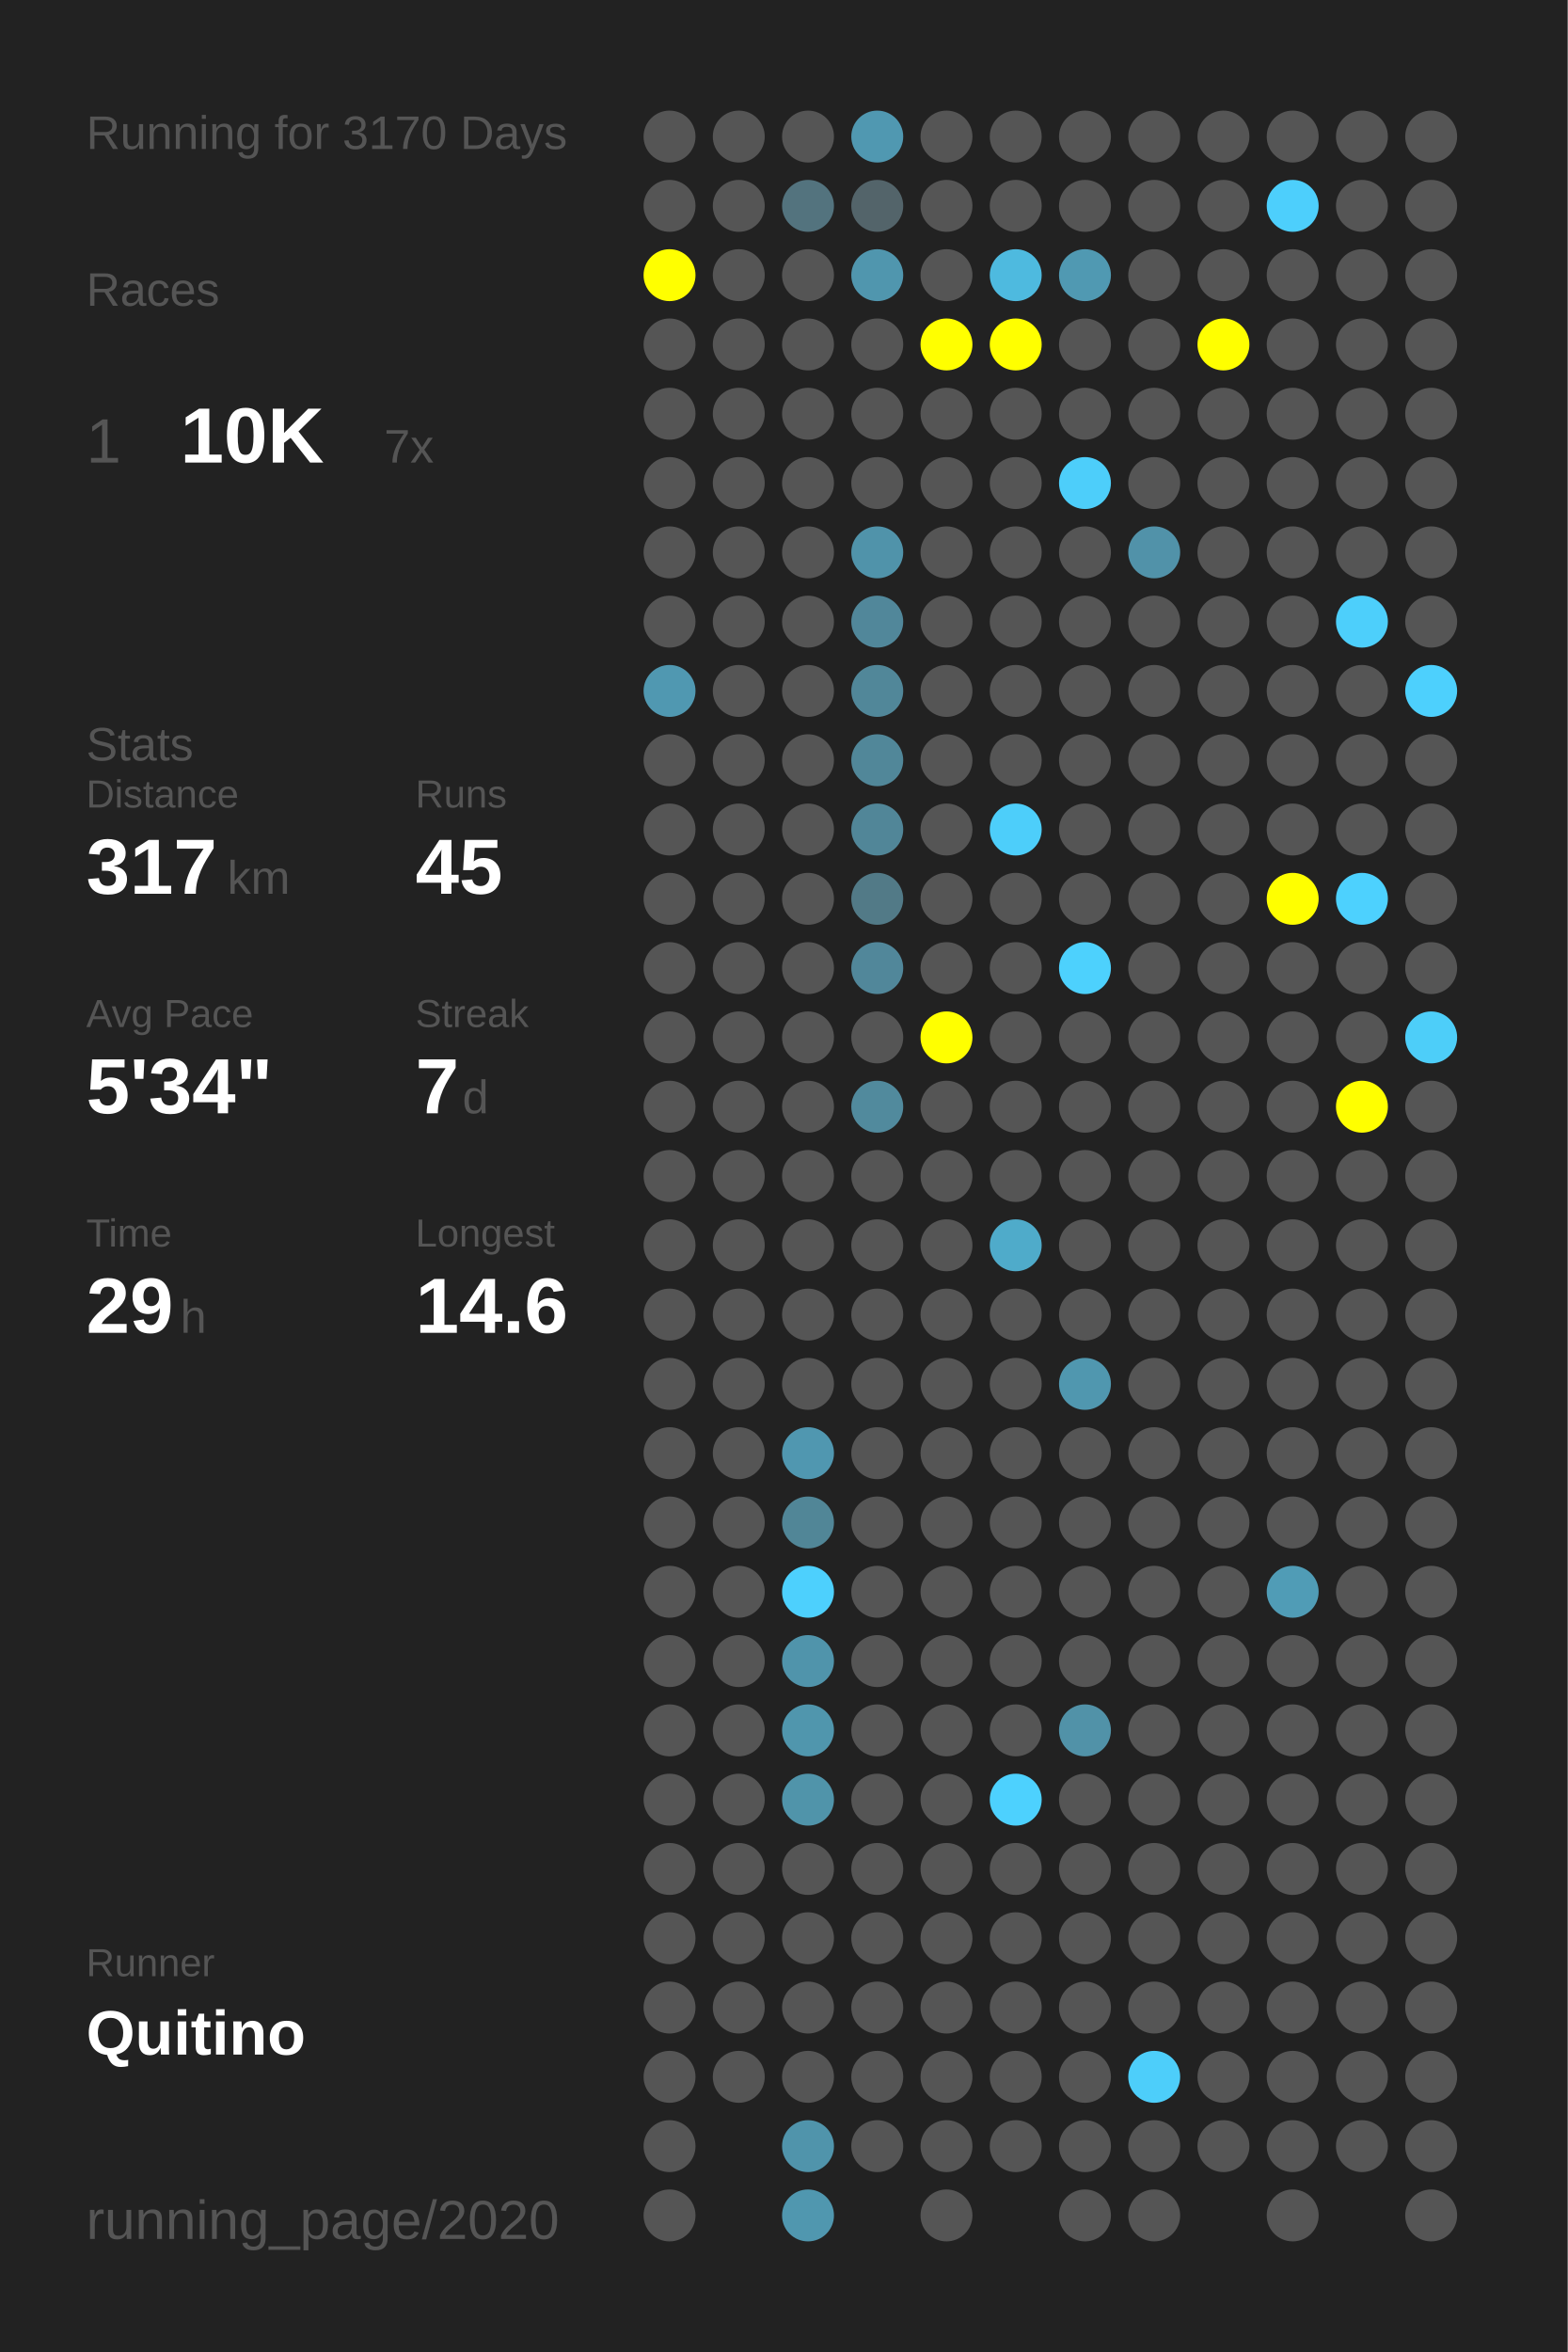
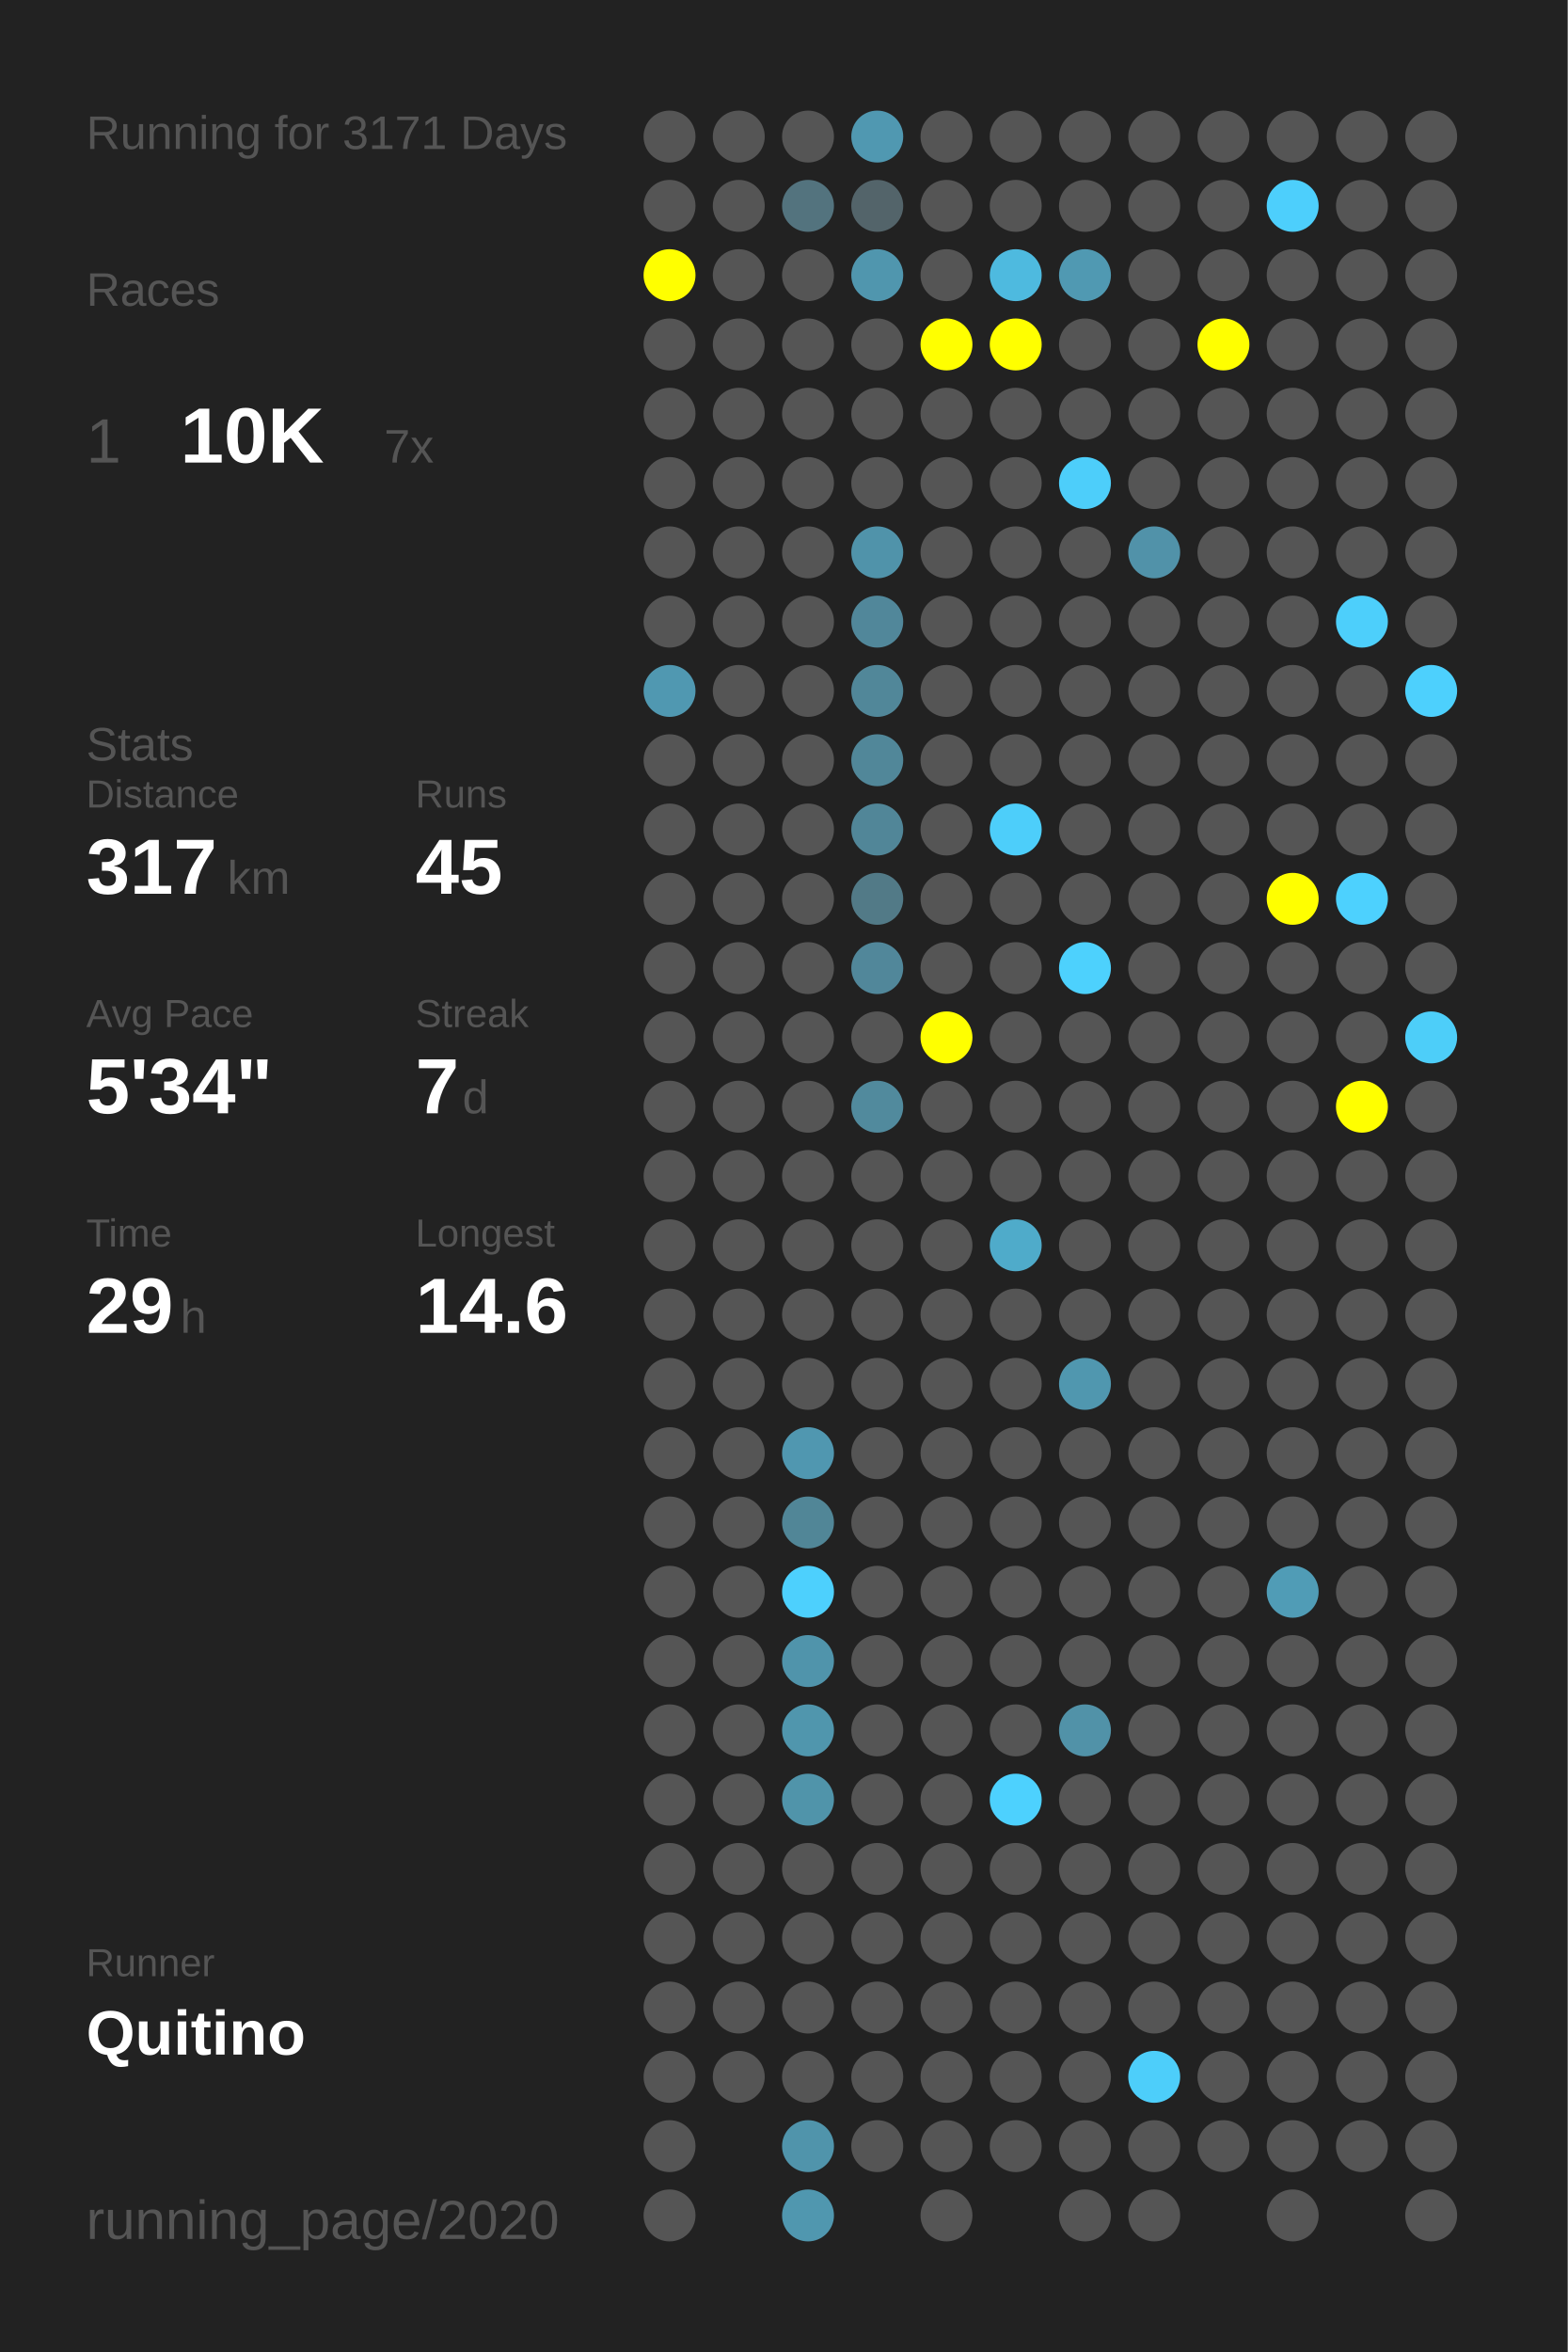
<svg xmlns="http://www.w3.org/2000/svg" baseProfile="full" height="300mm" version="1.1" viewBox="0,0,200,300" width="200mm">
  <defs />
  <rect fill="#222222" height="300" width="200" x="0" y="0" />
-   <text fill="#555555" style="font-size:6px; font-family:Arial;" x="11" y="19">Running for 3170 Days</text>
+   <text fill="#555555" style="font-size:6px; font-family:Arial;" x="11" y="19">Running for 3171 Days</text>
  <text fill="#555555" style="font-size:6px; font-family:Arial;" x="11" y="39">Races</text>
  <text fill="#555555" style="font-size:8px; font-family:Arial;" x="11" y="59">1</text>
  <text fill="#FFFFFF" style="font-size:10px; font-family:Arial; font-weight:bold;" x="23" y="59">10K</text>
  <text fill="#555555" style="font-size:6px; font-family:Arial;" x="49" y="59">7x</text>
  <text fill="#555555" style="font-size:6px; font-family:Arial;" x="11" y="97">Stats</text>
  <text fill="#555555" style="font-size:5px; font-family:Arial;" x="11" y="103">Distance</text>
  <text fill="#FFFFFF" style="font-size:10px; font-family:Arial; font-weight:bold;" x="11" y="114">317</text>
  <text fill="#555555" style="font-size:6px; font-family:Arial;" x="29" y="114">km</text>
  <text fill="#555555" style="font-size:5px; font-family:Arial;" x="53" y="103">Runs</text>
  <text fill="#FFFFFF" style="font-size:10px; font-family:Arial; font-weight:bold;" x="53" y="114">45</text>
  <text fill="#555555" style="font-size:5px; font-family:Arial;" x="11" y="131">Avg Pace</text>
  <text fill="#FFFFFF" style="font-size:10px; font-family:Arial; font-weight:bold;" x="11" y="142">5'34"</text>
  <text fill="#555555" style="font-size:5px; font-family:Arial;" x="53" y="131">Streak</text>
  <text fill="#FFFFFF" style="font-size:10px; font-family:Arial; font-weight:bold;" x="53" y="142">7</text>
  <text fill="#555555" style="font-size:6px; font-family:Arial;" x="59" y="142">d</text>
  <text fill="#555555" style="font-size:5px; font-family:Arial;" x="11" y="159">Time</text>
  <text fill="#FFFFFF" style="font-size:10px; font-family:Arial; font-weight:bold;" x="11" y="170">29</text>
  <text fill="#555555" style="font-size:6px; font-family:Arial;" x="23" y="170">h</text>
  <text fill="#555555" style="font-size:5px; font-family:Arial;" x="53" y="159">Longest</text>
  <text fill="#FFFFFF" style="font-size:10px; font-family:Arial; font-weight:bold;" x="53" y="170">14.6</text>
  <text fill="#555555" style="font-size:5px; font-family:Arial;" x="11" y="252.065">Runner</text>
  <text fill="#FFFFFF" style="font-size:8px; font-family:Arial; font-weight:bold;" x="11" y="262.065">Quitino</text>
  <text fill="#555555" style="font-size:7px; font-family:Arial;" x="11" y="285.581">running_page/2020</text>
  <circle cx="85.417" cy="17.419" fill="#555555" r="3.312" />
  <circle cx="85.417" cy="26.258" fill="#555555" r="3.312" />
  <circle cx="85.417" cy="35.097" fill="#FFFF00" r="3.312" />
  <circle cx="85.417" cy="43.935" fill="#555555" r="3.312" />
  <circle cx="85.417" cy="52.774" fill="#555555" r="3.312" />
  <circle cx="85.417" cy="61.613" fill="#555555" r="3.312" />
  <circle cx="85.417" cy="70.452" fill="#555555" r="3.312" />
  <circle cx="85.417" cy="79.29" fill="#555555" r="3.312" />
  <circle cx="85.417" cy="88.129" fill="#5098b1" r="3.312" />
  <circle cx="85.417" cy="96.968" fill="#555555" r="3.312" />
  <circle cx="85.417" cy="105.806" fill="#555555" r="3.312" />
  <circle cx="85.417" cy="114.645" fill="#555555" r="3.312" />
  <circle cx="85.417" cy="123.484" fill="#555555" r="3.312" />
  <circle cx="85.417" cy="132.323" fill="#555555" r="3.312" />
  <circle cx="85.417" cy="141.161" fill="#555555" r="3.312" />
  <circle cx="85.417" cy="150" fill="#555555" r="3.312" />
  <circle cx="85.417" cy="158.839" fill="#555555" r="3.312" />
  <circle cx="85.417" cy="167.677" fill="#555555" r="3.312" />
  <circle cx="85.417" cy="176.516" fill="#555555" r="3.312" />
  <circle cx="85.417" cy="185.355" fill="#555555" r="3.312" />
  <circle cx="85.417" cy="194.194" fill="#555555" r="3.312" />
  <circle cx="85.417" cy="203.032" fill="#555555" r="3.312" />
  <circle cx="85.417" cy="211.871" fill="#555555" r="3.312" />
  <circle cx="85.417" cy="220.71" fill="#555555" r="3.312" />
  <circle cx="85.417" cy="229.548" fill="#555555" r="3.312" />
  <circle cx="85.417" cy="238.387" fill="#555555" r="3.312" />
  <circle cx="85.417" cy="247.226" fill="#555555" r="3.312" />
  <circle cx="85.417" cy="256.065" fill="#555555" r="3.312" />
  <circle cx="85.417" cy="264.903" fill="#555555" r="3.312" />
  <circle cx="85.417" cy="273.742" fill="#555555" r="3.312" />
  <circle cx="85.417" cy="282.581" fill="#555555" r="3.312" />
  <circle cx="94.25" cy="17.419" fill="#555555" r="3.312" />
  <circle cx="94.25" cy="26.258" fill="#555555" r="3.312" />
  <circle cx="94.25" cy="35.097" fill="#555555" r="3.312" />
  <circle cx="94.25" cy="43.935" fill="#555555" r="3.312" />
  <circle cx="94.25" cy="52.774" fill="#555555" r="3.312" />
  <circle cx="94.25" cy="61.613" fill="#555555" r="3.312" />
  <circle cx="94.25" cy="70.452" fill="#555555" r="3.312" />
  <circle cx="94.25" cy="79.29" fill="#555555" r="3.312" />
  <circle cx="94.25" cy="88.129" fill="#555555" r="3.312" />
  <circle cx="94.25" cy="96.968" fill="#555555" r="3.312" />
  <circle cx="94.25" cy="105.806" fill="#555555" r="3.312" />
  <circle cx="94.25" cy="114.645" fill="#555555" r="3.312" />
  <circle cx="94.25" cy="123.484" fill="#555555" r="3.312" />
  <circle cx="94.25" cy="132.323" fill="#555555" r="3.312" />
  <circle cx="94.25" cy="141.161" fill="#555555" r="3.312" />
  <circle cx="94.25" cy="150" fill="#555555" r="3.312" />
  <circle cx="94.25" cy="158.839" fill="#555555" r="3.312" />
  <circle cx="94.25" cy="167.677" fill="#555555" r="3.312" />
  <circle cx="94.25" cy="176.516" fill="#555555" r="3.312" />
  <circle cx="94.25" cy="185.355" fill="#555555" r="3.312" />
  <circle cx="94.25" cy="194.194" fill="#555555" r="3.312" />
  <circle cx="94.25" cy="203.032" fill="#555555" r="3.312" />
  <circle cx="94.25" cy="211.871" fill="#555555" r="3.312" />
  <circle cx="94.25" cy="220.71" fill="#555555" r="3.312" />
  <circle cx="94.25" cy="229.548" fill="#555555" r="3.312" />
  <circle cx="94.25" cy="238.387" fill="#555555" r="3.312" />
  <circle cx="94.25" cy="247.226" fill="#555555" r="3.312" />
  <circle cx="94.25" cy="256.065" fill="#555555" r="3.312" />
  <circle cx="94.25" cy="264.903" fill="#555555" r="3.312" />
  <circle cx="103.083" cy="17.419" fill="#555555" r="3.312" />
  <circle cx="103.083" cy="26.258" fill="#53737e" r="3.312" />
  <circle cx="103.083" cy="35.097" fill="#555555" r="3.312" />
  <circle cx="103.083" cy="43.935" fill="#555555" r="3.312" />
  <circle cx="103.083" cy="52.774" fill="#555555" r="3.312" />
  <circle cx="103.083" cy="61.613" fill="#555555" r="3.312" />
  <circle cx="103.083" cy="70.452" fill="#555555" r="3.312" />
  <circle cx="103.083" cy="79.29" fill="#555555" r="3.312" />
  <circle cx="103.083" cy="88.129" fill="#555555" r="3.312" />
  <circle cx="103.083" cy="96.968" fill="#555555" r="3.312" />
  <circle cx="103.083" cy="105.806" fill="#555555" r="3.312" />
  <circle cx="103.083" cy="114.645" fill="#555555" r="3.312" />
  <circle cx="103.083" cy="123.484" fill="#555555" r="3.312" />
  <circle cx="103.083" cy="132.323" fill="#555555" r="3.312" />
  <circle cx="103.083" cy="141.161" fill="#555555" r="3.312" />
  <circle cx="103.083" cy="150" fill="#555555" r="3.312" />
  <circle cx="103.083" cy="158.839" fill="#555555" r="3.312" />
  <circle cx="103.083" cy="167.677" fill="#555555" r="3.312" />
  <circle cx="103.083" cy="176.516" fill="#555555" r="3.312" />
  <circle cx="103.083" cy="185.355" fill="#5097b0" r="3.312" />
  <circle cx="103.083" cy="194.194" fill="#518697" r="3.312" />
  <circle cx="103.083" cy="203.032" fill="#4dd0fd" r="3.312" />
  <circle cx="103.083" cy="211.871" fill="#5094ab" r="3.312" />
  <circle cx="103.083" cy="220.71" fill="#5096ad" r="3.312" />
  <circle cx="103.083" cy="229.548" fill="#5094aa" r="3.312" />
  <circle cx="103.083" cy="238.387" fill="#555555" r="3.312" />
  <circle cx="103.083" cy="247.226" fill="#555555" r="3.312" />
  <circle cx="103.083" cy="256.065" fill="#555555" r="3.312" />
  <circle cx="103.083" cy="264.903" fill="#555555" r="3.312" />
  <circle cx="103.083" cy="273.742" fill="#5094ab" r="3.312" />
  <circle cx="103.083" cy="282.581" fill="#5097af" r="3.312" />
  <circle cx="111.917" cy="17.419" fill="#5098b1" r="3.312" />
  <circle cx="111.917" cy="26.258" fill="#53646a" r="3.312" />
  <circle cx="111.917" cy="35.097" fill="#5096ae" r="3.312" />
  <circle cx="111.917" cy="43.935" fill="#555555" r="3.312" />
  <circle cx="111.917" cy="52.774" fill="#555555" r="3.312" />
  <circle cx="111.917" cy="61.613" fill="#555555" r="3.312" />
  <circle cx="111.917" cy="70.452" fill="#5093aa" r="3.312" />
  <circle cx="111.917" cy="79.29" fill="#51879a" r="3.312" />
  <circle cx="111.917" cy="88.129" fill="#518799" r="3.312" />
  <circle cx="111.917" cy="96.968" fill="#518799" r="3.312" />
  <circle cx="111.917" cy="105.806" fill="#518698" r="3.312" />
  <circle cx="111.917" cy="114.645" fill="#527a87" r="3.312" />
  <circle cx="111.917" cy="123.484" fill="#51879a" r="3.312" />
  <circle cx="111.917" cy="132.323" fill="#555555" r="3.312" />
  <circle cx="111.917" cy="141.161" fill="#518a9d" r="3.312" />
  <circle cx="111.917" cy="150" fill="#555555" r="3.312" />
  <circle cx="111.917" cy="158.839" fill="#555555" r="3.312" />
  <circle cx="111.917" cy="167.677" fill="#555555" r="3.312" />
  <circle cx="111.917" cy="176.516" fill="#555555" r="3.312" />
  <circle cx="111.917" cy="185.355" fill="#555555" r="3.312" />
  <circle cx="111.917" cy="194.194" fill="#555555" r="3.312" />
  <circle cx="111.917" cy="203.032" fill="#555555" r="3.312" />
  <circle cx="111.917" cy="211.871" fill="#555555" r="3.312" />
  <circle cx="111.917" cy="220.71" fill="#555555" r="3.312" />
  <circle cx="111.917" cy="229.548" fill="#555555" r="3.312" />
  <circle cx="111.917" cy="238.387" fill="#555555" r="3.312" />
  <circle cx="111.917" cy="247.226" fill="#555555" r="3.312" />
  <circle cx="111.917" cy="256.065" fill="#555555" r="3.312" />
  <circle cx="111.917" cy="264.903" fill="#555555" r="3.312" />
  <circle cx="111.917" cy="273.742" fill="#555555" r="3.312" />
  <circle cx="120.75" cy="17.419" fill="#555555" r="3.312" />
  <circle cx="120.75" cy="26.258" fill="#555555" r="3.312" />
  <circle cx="120.75" cy="35.097" fill="#555555" r="3.312" />
  <circle cx="120.75" cy="43.935" fill="#FFFF00" r="3.312" />
  <circle cx="120.75" cy="52.774" fill="#555555" r="3.312" />
  <circle cx="120.75" cy="61.613" fill="#555555" r="3.312" />
  <circle cx="120.75" cy="70.452" fill="#555555" r="3.312" />
  <circle cx="120.75" cy="79.29" fill="#555555" r="3.312" />
  <circle cx="120.75" cy="88.129" fill="#555555" r="3.312" />
  <circle cx="120.75" cy="96.968" fill="#555555" r="3.312" />
  <circle cx="120.75" cy="105.806" fill="#555555" r="3.312" />
  <circle cx="120.75" cy="114.645" fill="#555555" r="3.312" />
  <circle cx="120.75" cy="123.484" fill="#555555" r="3.312" />
  <circle cx="120.75" cy="132.323" fill="#FFFF00" r="3.312" />
  <circle cx="120.75" cy="141.161" fill="#555555" r="3.312" />
  <circle cx="120.75" cy="150" fill="#555555" r="3.312" />
  <circle cx="120.75" cy="158.839" fill="#555555" r="3.312" />
  <circle cx="120.75" cy="167.677" fill="#555555" r="3.312" />
  <circle cx="120.75" cy="176.516" fill="#555555" r="3.312" />
  <circle cx="120.75" cy="185.355" fill="#555555" r="3.312" />
  <circle cx="120.75" cy="194.194" fill="#555555" r="3.312" />
  <circle cx="120.75" cy="203.032" fill="#555555" r="3.312" />
  <circle cx="120.75" cy="211.871" fill="#555555" r="3.312" />
  <circle cx="120.75" cy="220.71" fill="#555555" r="3.312" />
  <circle cx="120.75" cy="229.548" fill="#555555" r="3.312" />
  <circle cx="120.75" cy="238.387" fill="#555555" r="3.312" />
  <circle cx="120.75" cy="247.226" fill="#555555" r="3.312" />
  <circle cx="120.75" cy="256.065" fill="#555555" r="3.312" />
  <circle cx="120.75" cy="264.903" fill="#555555" r="3.312" />
  <circle cx="120.75" cy="273.742" fill="#555555" r="3.312" />
  <circle cx="120.75" cy="282.581" fill="#555555" r="3.312" />
  <circle cx="129.583" cy="17.419" fill="#555555" r="3.312" />
  <circle cx="129.583" cy="26.258" fill="#555555" r="3.312" />
  <circle cx="129.583" cy="35.097" fill="#4ebadf" r="3.312" />
  <circle cx="129.583" cy="43.935" fill="#FFFF00" r="3.312" />
  <circle cx="129.583" cy="52.774" fill="#555555" r="3.312" />
  <circle cx="129.583" cy="61.613" fill="#555555" r="3.312" />
  <circle cx="129.583" cy="70.452" fill="#555555" r="3.312" />
  <circle cx="129.583" cy="79.29" fill="#555555" r="3.312" />
  <circle cx="129.583" cy="88.129" fill="#555555" r="3.312" />
  <circle cx="129.583" cy="96.968" fill="#555555" r="3.312" />
  <circle cx="129.583" cy="105.806" fill="#4dcefa" r="3.312" />
  <circle cx="129.583" cy="114.645" fill="#555555" r="3.312" />
  <circle cx="129.583" cy="123.484" fill="#555555" r="3.312" />
  <circle cx="129.583" cy="132.323" fill="#555555" r="3.312" />
  <circle cx="129.583" cy="141.161" fill="#555555" r="3.312" />
  <circle cx="129.583" cy="150" fill="#555555" r="3.312" />
  <circle cx="129.583" cy="158.839" fill="#4fabca" r="3.312" />
  <circle cx="129.583" cy="167.677" fill="#555555" r="3.312" />
  <circle cx="129.583" cy="176.516" fill="#555555" r="3.312" />
  <circle cx="129.583" cy="185.355" fill="#555555" r="3.312" />
  <circle cx="129.583" cy="194.194" fill="#555555" r="3.312" />
  <circle cx="129.583" cy="203.032" fill="#555555" r="3.312" />
  <circle cx="129.583" cy="211.871" fill="#555555" r="3.312" />
  <circle cx="129.583" cy="220.71" fill="#555555" r="3.312" />
  <circle cx="129.583" cy="229.548" fill="#4dd1fe" r="3.312" />
  <circle cx="129.583" cy="238.387" fill="#555555" r="3.312" />
  <circle cx="129.583" cy="247.226" fill="#555555" r="3.312" />
  <circle cx="129.583" cy="256.065" fill="#555555" r="3.312" />
  <circle cx="129.583" cy="264.903" fill="#555555" r="3.312" />
  <circle cx="129.583" cy="273.742" fill="#555555" r="3.312" />
  <circle cx="138.417" cy="17.419" fill="#555555" r="3.312" />
  <circle cx="138.417" cy="26.258" fill="#555555" r="3.312" />
  <circle cx="138.417" cy="35.097" fill="#5099b2" r="3.312" />
  <circle cx="138.417" cy="43.935" fill="#555555" r="3.312" />
  <circle cx="138.417" cy="52.774" fill="#555555" r="3.312" />
  <circle cx="138.417" cy="61.613" fill="#4dcefa" r="3.312" />
  <circle cx="138.417" cy="70.452" fill="#555555" r="3.312" />
  <circle cx="138.417" cy="79.29" fill="#555555" r="3.312" />
  <circle cx="138.417" cy="88.129" fill="#555555" r="3.312" />
  <circle cx="138.417" cy="96.968" fill="#555555" r="3.312" />
  <circle cx="138.417" cy="105.806" fill="#555555" r="3.312" />
  <circle cx="138.417" cy="114.645" fill="#555555" r="3.312" />
  <circle cx="138.417" cy="123.484" fill="#4dd1fd" r="3.312" />
  <circle cx="138.417" cy="132.323" fill="#555555" r="3.312" />
  <circle cx="138.417" cy="141.161" fill="#555555" r="3.312" />
  <circle cx="138.417" cy="150" fill="#555555" r="3.312" />
  <circle cx="138.417" cy="158.839" fill="#555555" r="3.312" />
  <circle cx="138.417" cy="167.677" fill="#555555" r="3.312" />
  <circle cx="138.417" cy="176.516" fill="#5097af" r="3.312" />
  <circle cx="138.417" cy="185.355" fill="#555555" r="3.312" />
  <circle cx="138.417" cy="194.194" fill="#555555" r="3.312" />
  <circle cx="138.417" cy="203.032" fill="#555555" r="3.312" />
  <circle cx="138.417" cy="211.871" fill="#555555" r="3.312" />
  <circle cx="138.417" cy="220.71" fill="#5192a8" r="3.312" />
  <circle cx="138.417" cy="229.548" fill="#555555" r="3.312" />
  <circle cx="138.417" cy="238.387" fill="#555555" r="3.312" />
  <circle cx="138.417" cy="247.226" fill="#555555" r="3.312" />
  <circle cx="138.417" cy="256.065" fill="#555555" r="3.312" />
  <circle cx="138.417" cy="264.903" fill="#555555" r="3.312" />
  <circle cx="138.417" cy="273.742" fill="#555555" r="3.312" />
  <circle cx="138.417" cy="282.581" fill="#555555" r="3.312" />
  <circle cx="147.25" cy="17.419" fill="#555555" r="3.312" />
  <circle cx="147.25" cy="26.258" fill="#555555" r="3.312" />
  <circle cx="147.25" cy="35.097" fill="#555555" r="3.312" />
  <circle cx="147.25" cy="43.935" fill="#555555" r="3.312" />
  <circle cx="147.25" cy="52.774" fill="#555555" r="3.312" />
  <circle cx="147.25" cy="61.613" fill="#555555" r="3.312" />
  <circle cx="147.25" cy="70.452" fill="#5192a9" r="3.312" />
  <circle cx="147.25" cy="79.29" fill="#555555" r="3.312" />
  <circle cx="147.25" cy="88.129" fill="#555555" r="3.312" />
  <circle cx="147.25" cy="96.968" fill="#555555" r="3.312" />
  <circle cx="147.25" cy="105.806" fill="#555555" r="3.312" />
  <circle cx="147.25" cy="114.645" fill="#555555" r="3.312" />
  <circle cx="147.25" cy="123.484" fill="#555555" r="3.312" />
  <circle cx="147.25" cy="132.323" fill="#555555" r="3.312" />
  <circle cx="147.25" cy="141.161" fill="#555555" r="3.312" />
  <circle cx="147.25" cy="150" fill="#555555" r="3.312" />
  <circle cx="147.25" cy="158.839" fill="#555555" r="3.312" />
  <circle cx="147.25" cy="167.677" fill="#555555" r="3.312" />
  <circle cx="147.25" cy="176.516" fill="#555555" r="3.312" />
  <circle cx="147.25" cy="185.355" fill="#555555" r="3.312" />
  <circle cx="147.25" cy="194.194" fill="#555555" r="3.312" />
  <circle cx="147.25" cy="203.032" fill="#555555" r="3.312" />
  <circle cx="147.25" cy="211.871" fill="#555555" r="3.312" />
  <circle cx="147.25" cy="220.71" fill="#555555" r="3.312" />
  <circle cx="147.25" cy="229.548" fill="#555555" r="3.312" />
  <circle cx="147.25" cy="238.387" fill="#555555" r="3.312" />
  <circle cx="147.25" cy="247.226" fill="#555555" r="3.312" />
  <circle cx="147.25" cy="256.065" fill="#555555" r="3.312" />
  <circle cx="147.25" cy="264.903" fill="#4dcefa" r="3.312" />
  <circle cx="147.25" cy="273.742" fill="#555555" r="3.312" />
  <circle cx="147.25" cy="282.581" fill="#555555" r="3.312" />
  <circle cx="156.083" cy="17.419" fill="#555555" r="3.312" />
  <circle cx="156.083" cy="26.258" fill="#555555" r="3.312" />
  <circle cx="156.083" cy="35.097" fill="#555555" r="3.312" />
  <circle cx="156.083" cy="43.935" fill="#FFFF00" r="3.312" />
  <circle cx="156.083" cy="52.774" fill="#555555" r="3.312" />
  <circle cx="156.083" cy="61.613" fill="#555555" r="3.312" />
  <circle cx="156.083" cy="70.452" fill="#555555" r="3.312" />
  <circle cx="156.083" cy="79.29" fill="#555555" r="3.312" />
  <circle cx="156.083" cy="88.129" fill="#555555" r="3.312" />
  <circle cx="156.083" cy="96.968" fill="#555555" r="3.312" />
  <circle cx="156.083" cy="105.806" fill="#555555" r="3.312" />
  <circle cx="156.083" cy="114.645" fill="#555555" r="3.312" />
  <circle cx="156.083" cy="123.484" fill="#555555" r="3.312" />
  <circle cx="156.083" cy="132.323" fill="#555555" r="3.312" />
  <circle cx="156.083" cy="141.161" fill="#555555" r="3.312" />
  <circle cx="156.083" cy="150" fill="#555555" r="3.312" />
  <circle cx="156.083" cy="158.839" fill="#555555" r="3.312" />
  <circle cx="156.083" cy="167.677" fill="#555555" r="3.312" />
  <circle cx="156.083" cy="176.516" fill="#555555" r="3.312" />
  <circle cx="156.083" cy="185.355" fill="#555555" r="3.312" />
  <circle cx="156.083" cy="194.194" fill="#555555" r="3.312" />
  <circle cx="156.083" cy="203.032" fill="#555555" r="3.312" />
  <circle cx="156.083" cy="211.871" fill="#555555" r="3.312" />
  <circle cx="156.083" cy="220.71" fill="#555555" r="3.312" />
  <circle cx="156.083" cy="229.548" fill="#555555" r="3.312" />
  <circle cx="156.083" cy="238.387" fill="#555555" r="3.312" />
  <circle cx="156.083" cy="247.226" fill="#555555" r="3.312" />
  <circle cx="156.083" cy="256.065" fill="#555555" r="3.312" />
  <circle cx="156.083" cy="264.903" fill="#555555" r="3.312" />
  <circle cx="156.083" cy="273.742" fill="#555555" r="3.312" />
  <circle cx="164.917" cy="17.419" fill="#555555" r="3.312" />
  <circle cx="164.917" cy="26.258" fill="#4dcffc" r="3.312" />
  <circle cx="164.917" cy="35.097" fill="#555555" r="3.312" />
  <circle cx="164.917" cy="43.935" fill="#555555" r="3.312" />
  <circle cx="164.917" cy="52.774" fill="#555555" r="3.312" />
  <circle cx="164.917" cy="61.613" fill="#555555" r="3.312" />
  <circle cx="164.917" cy="70.452" fill="#555555" r="3.312" />
  <circle cx="164.917" cy="79.29" fill="#555555" r="3.312" />
  <circle cx="164.917" cy="88.129" fill="#555555" r="3.312" />
  <circle cx="164.917" cy="96.968" fill="#555555" r="3.312" />
  <circle cx="164.917" cy="105.806" fill="#555555" r="3.312" />
  <circle cx="164.917" cy="114.645" fill="#FFFF00" r="3.312" />
  <circle cx="164.917" cy="123.484" fill="#555555" r="3.312" />
  <circle cx="164.917" cy="132.323" fill="#555555" r="3.312" />
  <circle cx="164.917" cy="141.161" fill="#555555" r="3.312" />
  <circle cx="164.917" cy="150" fill="#555555" r="3.312" />
  <circle cx="164.917" cy="158.839" fill="#555555" r="3.312" />
  <circle cx="164.917" cy="167.677" fill="#555555" r="3.312" />
  <circle cx="164.917" cy="176.516" fill="#555555" r="3.312" />
  <circle cx="164.917" cy="185.355" fill="#555555" r="3.312" />
  <circle cx="164.917" cy="194.194" fill="#555555" r="3.312" />
  <circle cx="164.917" cy="203.032" fill="#509cb6" r="3.312" />
  <circle cx="164.917" cy="211.871" fill="#555555" r="3.312" />
  <circle cx="164.917" cy="220.71" fill="#555555" r="3.312" />
  <circle cx="164.917" cy="229.548" fill="#555555" r="3.312" />
  <circle cx="164.917" cy="238.387" fill="#555555" r="3.312" />
  <circle cx="164.917" cy="247.226" fill="#555555" r="3.312" />
  <circle cx="164.917" cy="256.065" fill="#555555" r="3.312" />
  <circle cx="164.917" cy="264.903" fill="#555555" r="3.312" />
  <circle cx="164.917" cy="273.742" fill="#555555" r="3.312" />
  <circle cx="164.917" cy="282.581" fill="#555555" r="3.312" />
  <circle cx="173.75" cy="17.419" fill="#555555" r="3.312" />
  <circle cx="173.75" cy="26.258" fill="#555555" r="3.312" />
  <circle cx="173.75" cy="35.097" fill="#555555" r="3.312" />
  <circle cx="173.75" cy="43.935" fill="#555555" r="3.312" />
  <circle cx="173.75" cy="52.774" fill="#555555" r="3.312" />
  <circle cx="173.75" cy="61.613" fill="#555555" r="3.312" />
  <circle cx="173.75" cy="70.452" fill="#555555" r="3.312" />
  <circle cx="173.75" cy="79.29" fill="#4dcffb" r="3.312" />
  <circle cx="173.75" cy="88.129" fill="#555555" r="3.312" />
  <circle cx="173.75" cy="96.968" fill="#555555" r="3.312" />
  <circle cx="173.75" cy="105.806" fill="#555555" r="3.312" />
  <circle cx="173.75" cy="114.645" fill="#4dd1fe" r="3.312" />
  <circle cx="173.75" cy="123.484" fill="#555555" r="3.312" />
  <circle cx="173.75" cy="132.323" fill="#555555" r="3.312" />
  <circle cx="173.75" cy="141.161" fill="#FFFF00" r="3.312" />
  <circle cx="173.75" cy="150" fill="#555555" r="3.312" />
  <circle cx="173.75" cy="158.839" fill="#555555" r="3.312" />
  <circle cx="173.75" cy="167.677" fill="#555555" r="3.312" />
  <circle cx="173.75" cy="176.516" fill="#555555" r="3.312" />
  <circle cx="173.75" cy="185.355" fill="#555555" r="3.312" />
  <circle cx="173.75" cy="194.194" fill="#555555" r="3.312" />
  <circle cx="173.75" cy="203.032" fill="#555555" r="3.312" />
  <circle cx="173.75" cy="211.871" fill="#555555" r="3.312" />
  <circle cx="173.75" cy="220.71" fill="#555555" r="3.312" />
  <circle cx="173.75" cy="229.548" fill="#555555" r="3.312" />
  <circle cx="173.75" cy="238.387" fill="#555555" r="3.312" />
  <circle cx="173.75" cy="247.226" fill="#555555" r="3.312" />
  <circle cx="173.75" cy="256.065" fill="#555555" r="3.312" />
  <circle cx="173.75" cy="264.903" fill="#555555" r="3.312" />
  <circle cx="173.75" cy="273.742" fill="#555555" r="3.312" />
  <circle cx="182.583" cy="17.419" fill="#555555" r="3.312" />
  <circle cx="182.583" cy="26.258" fill="#555555" r="3.312" />
  <circle cx="182.583" cy="35.097" fill="#555555" r="3.312" />
  <circle cx="182.583" cy="43.935" fill="#555555" r="3.312" />
  <circle cx="182.583" cy="52.774" fill="#555555" r="3.312" />
  <circle cx="182.583" cy="61.613" fill="#555555" r="3.312" />
  <circle cx="182.583" cy="70.452" fill="#555555" r="3.312" />
  <circle cx="182.583" cy="79.29" fill="#555555" r="3.312" />
  <circle cx="182.583" cy="88.129" fill="#4dd0fd" r="3.312" />
  <circle cx="182.583" cy="96.968" fill="#555555" r="3.312" />
  <circle cx="182.583" cy="105.806" fill="#555555" r="3.312" />
  <circle cx="182.583" cy="114.645" fill="#555555" r="3.312" />
  <circle cx="182.583" cy="123.484" fill="#555555" r="3.312" />
  <circle cx="182.583" cy="132.323" fill="#4dcef9" r="3.312" />
  <circle cx="182.583" cy="141.161" fill="#555555" r="3.312" />
  <circle cx="182.583" cy="150" fill="#555555" r="3.312" />
  <circle cx="182.583" cy="158.839" fill="#555555" r="3.312" />
  <circle cx="182.583" cy="167.677" fill="#555555" r="3.312" />
  <circle cx="182.583" cy="176.516" fill="#555555" r="3.312" />
  <circle cx="182.583" cy="185.355" fill="#555555" r="3.312" />
  <circle cx="182.583" cy="194.194" fill="#555555" r="3.312" />
  <circle cx="182.583" cy="203.032" fill="#555555" r="3.312" />
  <circle cx="182.583" cy="211.871" fill="#555555" r="3.312" />
  <circle cx="182.583" cy="220.71" fill="#555555" r="3.312" />
  <circle cx="182.583" cy="229.548" fill="#555555" r="3.312" />
  <circle cx="182.583" cy="238.387" fill="#555555" r="3.312" />
  <circle cx="182.583" cy="247.226" fill="#555555" r="3.312" />
  <circle cx="182.583" cy="256.065" fill="#555555" r="3.312" />
  <circle cx="182.583" cy="264.903" fill="#555555" r="3.312" />
  <circle cx="182.583" cy="273.742" fill="#555555" r="3.312" />
  <circle cx="182.583" cy="282.581" fill="#555555" r="3.312" />
</svg>
